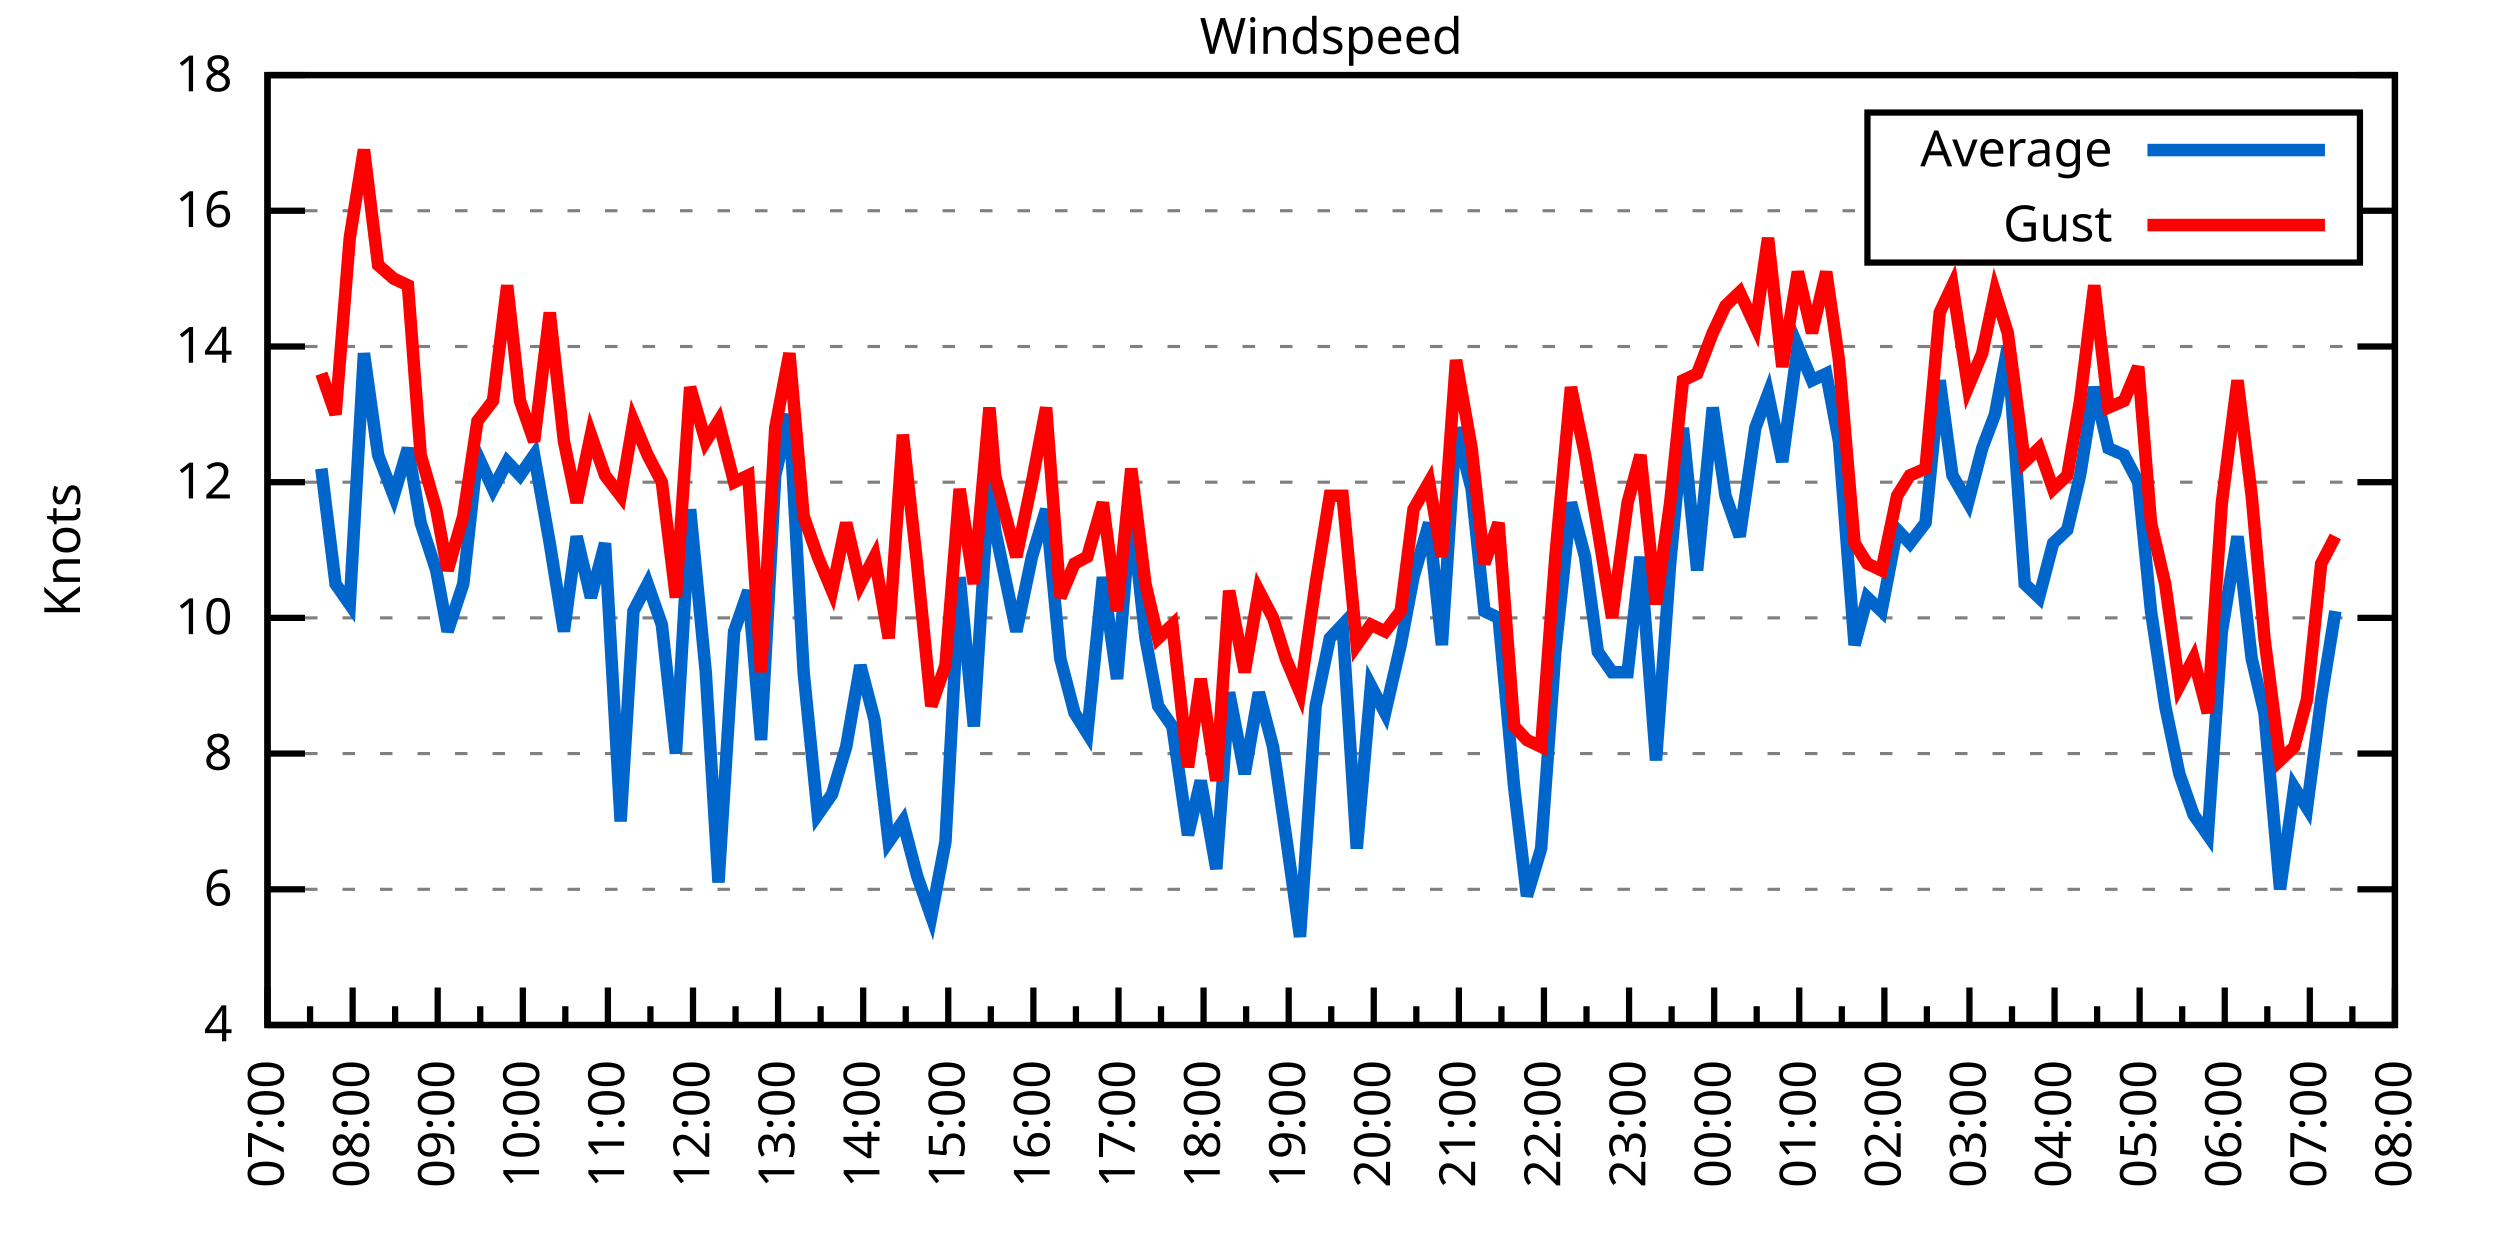
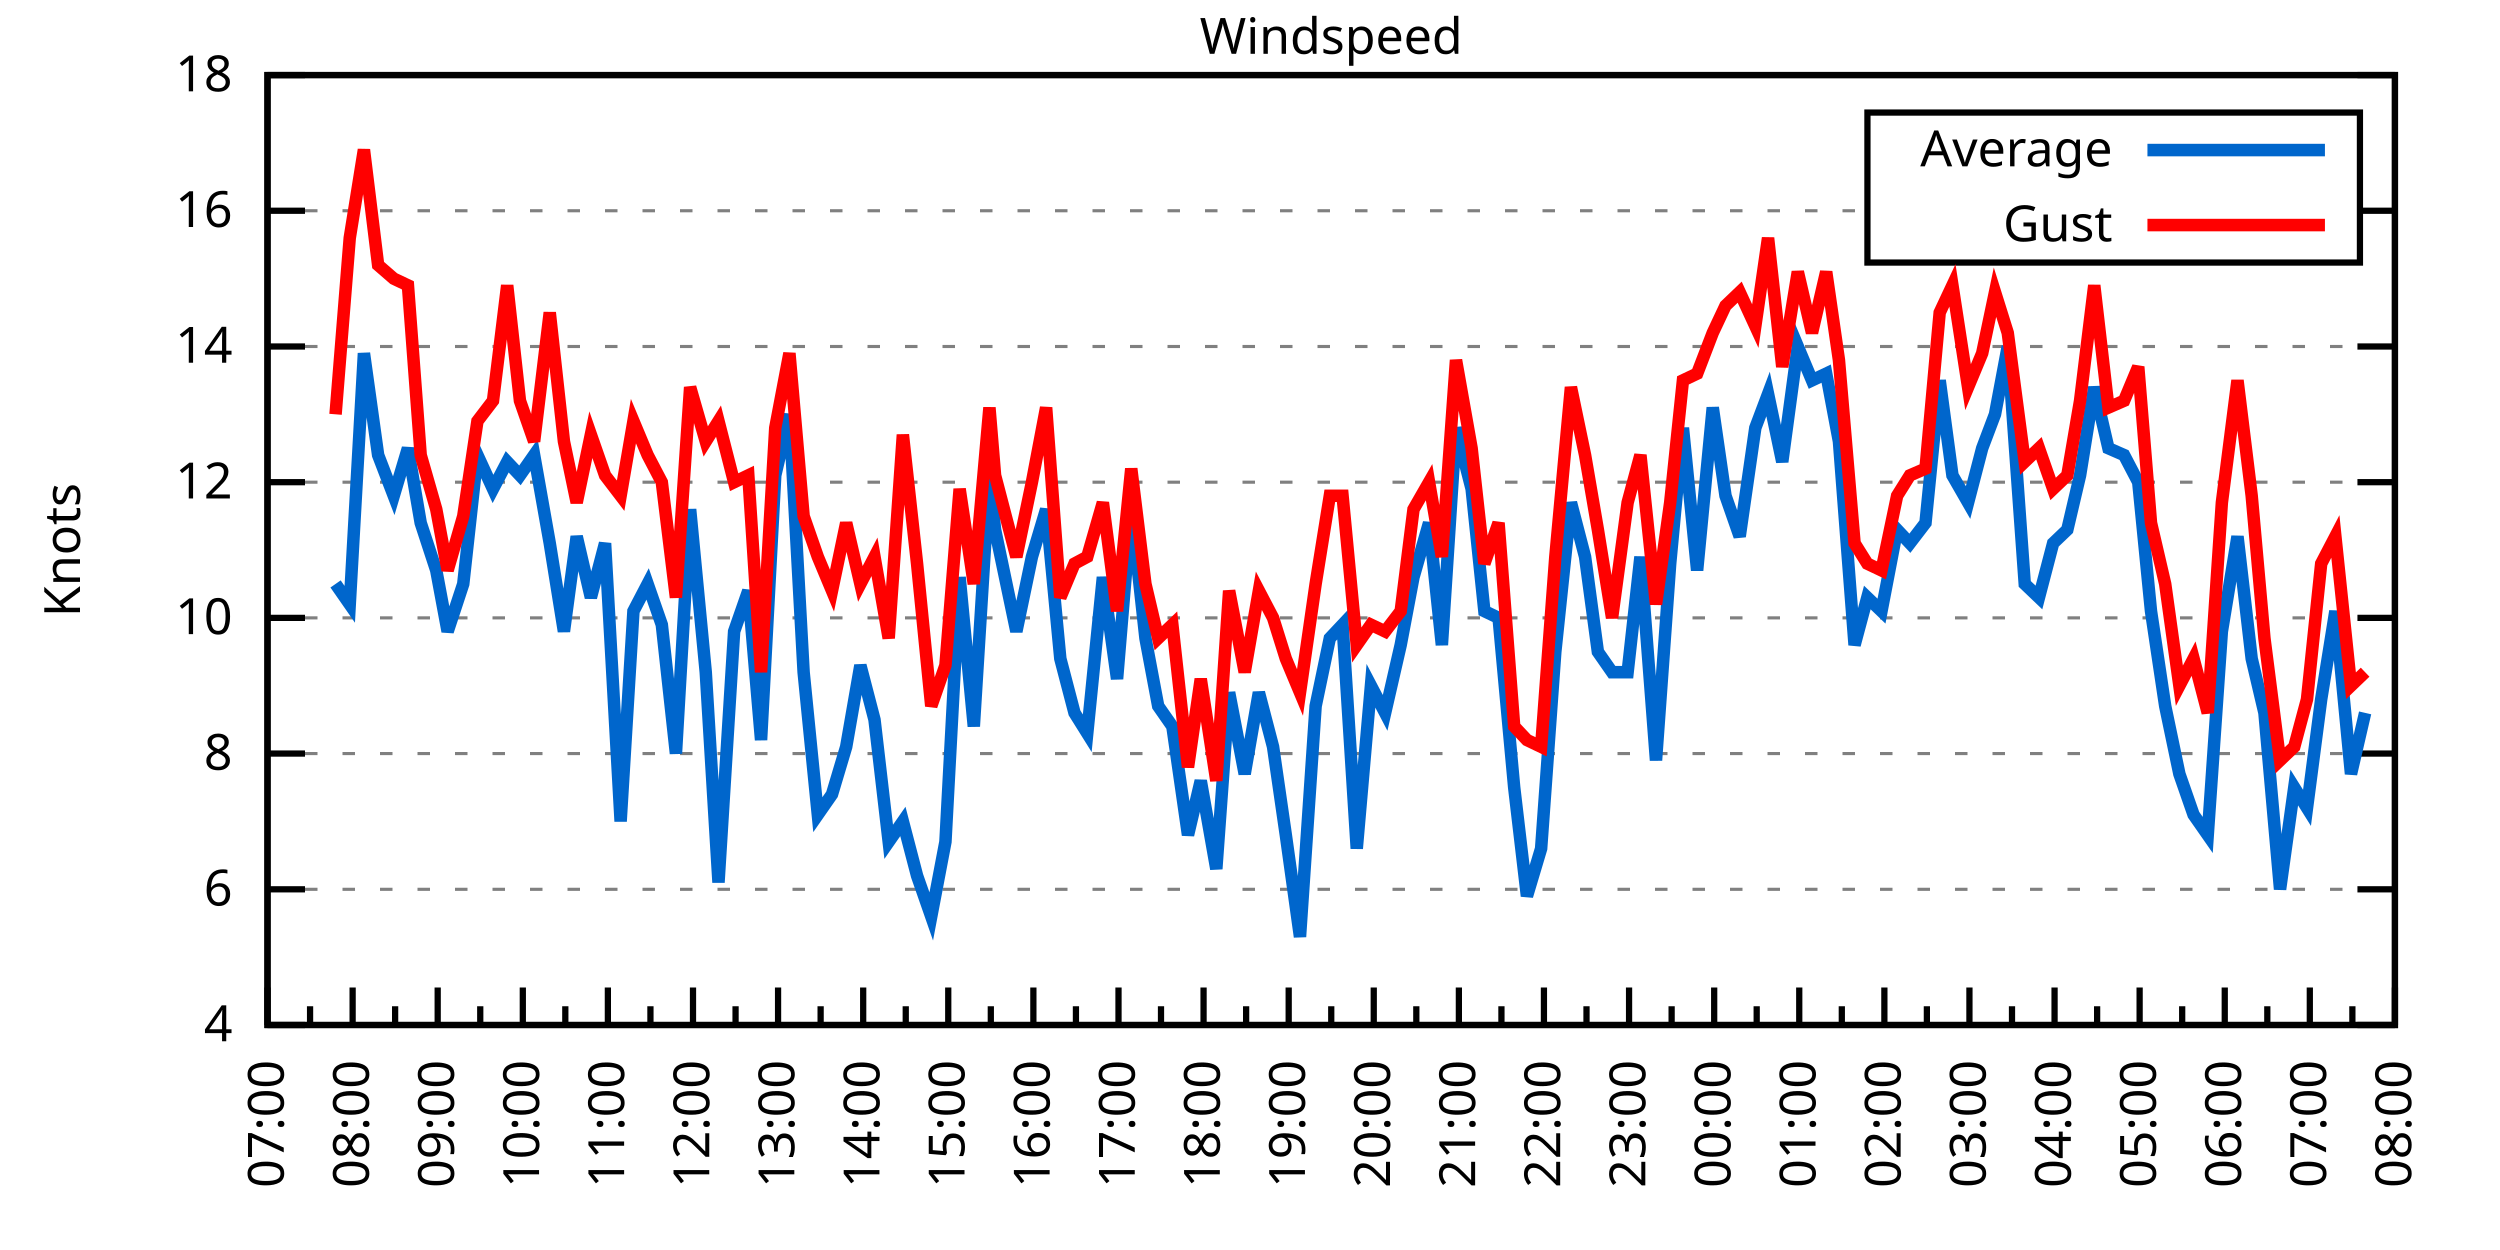
<svg xmlns="http://www.w3.org/2000/svg" xmlns:xlink="http://www.w3.org/1999/xlink" width="400" height="200" viewBox="0 0 400 200">
  <g id="gnuplot_canvas">
    <rect x="0" y="0" width="400" height="200" fill="none" />
    <defs>
      <circle id="gpDot" r="0.5" stroke-width="0.5" stroke="currentColor" />
      <path id="gpPt0" stroke-width="0.333" stroke="currentColor" d="M-1,0 h2 M0,-1 v2" />
      <path id="gpPt1" stroke-width="0.333" stroke="currentColor" d="M-1,-1 L1,1 M1,-1 L-1,1" />
      <path id="gpPt2" stroke-width="0.333" stroke="currentColor" d="M-1,0 L1,0 M0,-1 L0,1 M-1,-1 L1,1 M-1,1 L1,-1" />
      <rect id="gpPt3" stroke-width="0.333" stroke="currentColor" x="-1" y="-1" width="2" height="2" />
      <rect id="gpPt4" stroke-width="0.333" stroke="currentColor" fill="currentColor" x="-1" y="-1" width="2" height="2" />
      <circle id="gpPt5" stroke-width="0.333" stroke="currentColor" cx="0" cy="0" r="1" />
      <use xlink:href="#gpPt5" id="gpPt6" fill="currentColor" stroke="none" />
      <path id="gpPt7" stroke-width="0.333" stroke="currentColor" d="M0,-1.33 L-1.33,0.67 L1.33,0.67 z" />
      <use xlink:href="#gpPt7" id="gpPt8" fill="currentColor" stroke="none" />
      <use xlink:href="#gpPt7" id="gpPt9" stroke="currentColor" transform="rotate(180)" />
      <use xlink:href="#gpPt9" id="gpPt10" fill="currentColor" stroke="none" />
      <use xlink:href="#gpPt3" id="gpPt11" stroke="currentColor" transform="rotate(45)" />
      <use xlink:href="#gpPt11" id="gpPt12" fill="currentColor" stroke="none" />
      <path id="gpPt13" stroke-width="0.333" stroke="currentColor" d="M0,1.330 L1.265,0.411 L0.782,-1.067 L-0.782,-1.076 L-1.265,0.411 z" />
      <use xlink:href="#gpPt13" id="gpPt14" fill="currentColor" stroke="none" />
      <filter id="textbox" filterUnits="objectBoundingBox" x="0" y="0" height="1" width="1">
        <feFlood flood-color="white" flood-opacity="1" result="bgnd" />
        <feComposite in="SourceGraphic" in2="bgnd" operator="atop" />
      </filter>
      <filter id="greybox" filterUnits="objectBoundingBox" x="0" y="0" height="1" width="1">
        <feFlood flood-color="lightgrey" flood-opacity="1" result="grey" />
        <feComposite in="SourceGraphic" in2="grey" operator="atop" />
      </filter>
    </defs>
    <g fill="none" color="white" stroke="currentColor" stroke-width="1.00" stroke-linecap="butt" stroke-linejoin="miter">
</g>
    <g fill="none" color="black" stroke="currentColor" stroke-width="1.00" stroke-linecap="butt" stroke-linejoin="miter">
      <g stroke="none" shape-rendering="crispEdges">
        <polygon fill="rgb(255, 255, 255)" points="42.80,164.00 383.18,164.00 383.18,12.02 42.80,12.02 " />
      </g>
    </g>
    <g fill="none" color="black" stroke="currentColor" stroke-width="1.00" stroke-linecap="butt" stroke-linejoin="miter">
</g>
    <g fill="none" color="black" stroke="black" stroke-width="0.50" stroke-linecap="butt" stroke-linejoin="miter">
</g>
    <g fill="none" color="gray" stroke="currentColor" stroke-width="0.50" stroke-linecap="butt" stroke-linejoin="miter">
      <path stroke="gray" stroke-dasharray="2,4" class="gridline" d="M42.80,164.00 L383.19,164.00  " />
    </g>
    <g fill="none" color="gray" stroke="gray" stroke-width="1.00" stroke-linecap="butt" stroke-linejoin="miter">
</g>
    <g fill="none" color="black" stroke="currentColor" stroke-width="1.00" stroke-linecap="butt" stroke-linejoin="miter">
      <path stroke="black" d="M42.80,164.00 L48.80,164.00 M383.19,164.00 L377.19,164.00  " />
      <g transform="translate(37.20,166.60)" stroke="none" fill="black" font-family="Sans" font-size="8.00" text-anchor="end">
        <text>
          <tspan font-family="Sans"> 4</tspan>
        </text>
      </g>
    </g>
    <g fill="none" color="black" stroke="currentColor" stroke-width="1.00" stroke-linecap="butt" stroke-linejoin="miter">
</g>
    <g fill="none" color="black" stroke="black" stroke-width="0.50" stroke-linecap="butt" stroke-linejoin="miter">
</g>
    <g fill="none" color="gray" stroke="currentColor" stroke-width="0.50" stroke-linecap="butt" stroke-linejoin="miter">
      <path stroke="gray" stroke-dasharray="2,4" class="gridline" d="M42.80,142.29 L383.19,142.29  " />
    </g>
    <g fill="none" color="gray" stroke="gray" stroke-width="1.00" stroke-linecap="butt" stroke-linejoin="miter">
</g>
    <g fill="none" color="black" stroke="currentColor" stroke-width="1.00" stroke-linecap="butt" stroke-linejoin="miter">
      <path stroke="black" d="M42.80,142.29 L48.80,142.29 M383.19,142.29 L377.19,142.29  " />
      <g transform="translate(37.20,144.89)" stroke="none" fill="black" font-family="Sans" font-size="8.00" text-anchor="end">
        <text>
          <tspan font-family="Sans"> 6</tspan>
        </text>
      </g>
    </g>
    <g fill="none" color="black" stroke="currentColor" stroke-width="1.00" stroke-linecap="butt" stroke-linejoin="miter">
</g>
    <g fill="none" color="black" stroke="black" stroke-width="0.50" stroke-linecap="butt" stroke-linejoin="miter">
</g>
    <g fill="none" color="gray" stroke="currentColor" stroke-width="0.50" stroke-linecap="butt" stroke-linejoin="miter">
      <path stroke="gray" stroke-dasharray="2,4" class="gridline" d="M42.80,120.57 L383.19,120.57  " />
    </g>
    <g fill="none" color="gray" stroke="gray" stroke-width="1.00" stroke-linecap="butt" stroke-linejoin="miter">
</g>
    <g fill="none" color="black" stroke="currentColor" stroke-width="1.00" stroke-linecap="butt" stroke-linejoin="miter">
      <path stroke="black" d="M42.80,120.57 L48.80,120.57 M383.19,120.57 L377.19,120.57  " />
      <g transform="translate(37.20,123.17)" stroke="none" fill="black" font-family="Sans" font-size="8.00" text-anchor="end">
        <text>
          <tspan font-family="Sans"> 8</tspan>
        </text>
      </g>
    </g>
    <g fill="none" color="black" stroke="currentColor" stroke-width="1.00" stroke-linecap="butt" stroke-linejoin="miter">
</g>
    <g fill="none" color="black" stroke="black" stroke-width="0.50" stroke-linecap="butt" stroke-linejoin="miter">
</g>
    <g fill="none" color="gray" stroke="currentColor" stroke-width="0.50" stroke-linecap="butt" stroke-linejoin="miter">
      <path stroke="gray" stroke-dasharray="2,4" class="gridline" d="M42.80,98.86 L383.19,98.86  " />
    </g>
    <g fill="none" color="gray" stroke="gray" stroke-width="1.00" stroke-linecap="butt" stroke-linejoin="miter">
</g>
    <g fill="none" color="black" stroke="currentColor" stroke-width="1.00" stroke-linecap="butt" stroke-linejoin="miter">
      <path stroke="black" d="M42.80,98.86 L48.80,98.86 M383.19,98.86 L377.19,98.86  " />
      <g transform="translate(37.20,101.46)" stroke="none" fill="black" font-family="Sans" font-size="8.00" text-anchor="end">
        <text>
          <tspan font-family="Sans"> 10</tspan>
        </text>
      </g>
    </g>
    <g fill="none" color="black" stroke="currentColor" stroke-width="1.00" stroke-linecap="butt" stroke-linejoin="miter">
</g>
    <g fill="none" color="black" stroke="black" stroke-width="0.50" stroke-linecap="butt" stroke-linejoin="miter">
</g>
    <g fill="none" color="gray" stroke="currentColor" stroke-width="0.50" stroke-linecap="butt" stroke-linejoin="miter">
      <path stroke="gray" stroke-dasharray="2,4" class="gridline" d="M42.80,77.15 L383.19,77.15  " />
    </g>
    <g fill="none" color="gray" stroke="gray" stroke-width="1.00" stroke-linecap="butt" stroke-linejoin="miter">
</g>
    <g fill="none" color="black" stroke="currentColor" stroke-width="1.00" stroke-linecap="butt" stroke-linejoin="miter">
      <path stroke="black" d="M42.80,77.15 L48.80,77.15 M383.19,77.15 L377.19,77.15  " />
      <g transform="translate(37.20,79.75)" stroke="none" fill="black" font-family="Sans" font-size="8.00" text-anchor="end">
        <text>
          <tspan font-family="Sans"> 12</tspan>
        </text>
      </g>
    </g>
    <g fill="none" color="black" stroke="currentColor" stroke-width="1.00" stroke-linecap="butt" stroke-linejoin="miter">
</g>
    <g fill="none" color="black" stroke="black" stroke-width="0.50" stroke-linecap="butt" stroke-linejoin="miter">
</g>
    <g fill="none" color="gray" stroke="currentColor" stroke-width="0.50" stroke-linecap="butt" stroke-linejoin="miter">
      <path stroke="gray" stroke-dasharray="2,4" class="gridline" d="M42.80,55.44 L383.19,55.44  " />
    </g>
    <g fill="none" color="gray" stroke="gray" stroke-width="1.00" stroke-linecap="butt" stroke-linejoin="miter">
</g>
    <g fill="none" color="black" stroke="currentColor" stroke-width="1.00" stroke-linecap="butt" stroke-linejoin="miter">
      <path stroke="black" d="M42.80,55.44 L48.80,55.44 M383.19,55.44 L377.19,55.44  " />
      <g transform="translate(37.20,58.04)" stroke="none" fill="black" font-family="Sans" font-size="8.00" text-anchor="end">
        <text>
          <tspan font-family="Sans"> 14</tspan>
        </text>
      </g>
    </g>
    <g fill="none" color="black" stroke="currentColor" stroke-width="1.00" stroke-linecap="butt" stroke-linejoin="miter">
</g>
    <g fill="none" color="black" stroke="black" stroke-width="0.50" stroke-linecap="butt" stroke-linejoin="miter">
</g>
    <g fill="none" color="gray" stroke="currentColor" stroke-width="0.50" stroke-linecap="butt" stroke-linejoin="miter">
      <path stroke="gray" stroke-dasharray="2,4" class="gridline" d="M42.80,33.72 L298.79,33.72 M377.59,33.72 L383.19,33.72  " />
    </g>
    <g fill="none" color="gray" stroke="gray" stroke-width="1.00" stroke-linecap="butt" stroke-linejoin="miter">
</g>
    <g fill="none" color="black" stroke="currentColor" stroke-width="1.00" stroke-linecap="butt" stroke-linejoin="miter">
      <path stroke="black" d="M42.80,33.72 L48.80,33.72 M383.19,33.72 L377.19,33.72  " />
      <g transform="translate(37.20,36.32)" stroke="none" fill="black" font-family="Sans" font-size="8.00" text-anchor="end">
        <text>
          <tspan font-family="Sans"> 16</tspan>
        </text>
      </g>
    </g>
    <g fill="none" color="black" stroke="currentColor" stroke-width="1.00" stroke-linecap="butt" stroke-linejoin="miter">
</g>
    <g fill="none" color="black" stroke="black" stroke-width="0.50" stroke-linecap="butt" stroke-linejoin="miter">
</g>
    <g fill="none" color="gray" stroke="currentColor" stroke-width="0.50" stroke-linecap="butt" stroke-linejoin="miter">
      <path stroke="gray" stroke-dasharray="2,4" class="gridline" d="M42.80,12.01 L383.19,12.01  " />
    </g>
    <g fill="none" color="gray" stroke="gray" stroke-width="1.00" stroke-linecap="butt" stroke-linejoin="miter">
</g>
    <g fill="none" color="black" stroke="currentColor" stroke-width="1.00" stroke-linecap="butt" stroke-linejoin="miter">
      <path stroke="black" d="M42.80,12.01 L48.80,12.01 M383.19,12.01 L377.19,12.01  " />
      <g transform="translate(37.20,14.61)" stroke="none" fill="black" font-family="Sans" font-size="8.00" text-anchor="end">
        <text>
          <tspan font-family="Sans"> 18</tspan>
        </text>
      </g>
    </g>
    <g fill="none" color="black" stroke="currentColor" stroke-width="1.00" stroke-linecap="butt" stroke-linejoin="miter">
      <path stroke="black" d="M42.80,164.00 L42.80,158.00  " />
      <g transform="translate(45.40,169.60) rotate(270)" stroke="none" fill="black" font-family="Sans" font-size="8.00" text-anchor="end">
        <text>
          <tspan font-family="Sans">07:00</tspan>
        </text>
      </g>
    </g>
    <g fill="none" color="black" stroke="currentColor" stroke-width="1.00" stroke-linecap="butt" stroke-linejoin="miter">
      <path stroke="black" d="M49.61,164.00 L49.61,161.00 M56.42,164.00 L56.42,158.00  " />
      <g transform="translate(59.02,169.60) rotate(270)" stroke="none" fill="black" font-family="Sans" font-size="8.00" text-anchor="end">
        <text>
          <tspan font-family="Sans">08:00</tspan>
        </text>
      </g>
    </g>
    <g fill="none" color="black" stroke="currentColor" stroke-width="1.00" stroke-linecap="butt" stroke-linejoin="miter">
      <path stroke="black" d="M63.22,164.00 L63.22,161.00 M70.03,164.00 L70.03,158.00  " />
      <g transform="translate(72.63,169.60) rotate(270)" stroke="none" fill="black" font-family="Sans" font-size="8.00" text-anchor="end">
        <text>
          <tspan font-family="Sans">09:00</tspan>
        </text>
      </g>
    </g>
    <g fill="none" color="black" stroke="currentColor" stroke-width="1.00" stroke-linecap="butt" stroke-linejoin="miter">
      <path stroke="black" d="M76.84,164.00 L76.84,161.00 M83.65,164.00 L83.65,158.00  " />
      <g transform="translate(86.25,169.60) rotate(270)" stroke="none" fill="black" font-family="Sans" font-size="8.00" text-anchor="end">
        <text>
          <tspan font-family="Sans">10:00</tspan>
        </text>
      </g>
    </g>
    <g fill="none" color="black" stroke="currentColor" stroke-width="1.00" stroke-linecap="butt" stroke-linejoin="miter">
      <path stroke="black" d="M90.45,164.00 L90.45,161.00 M97.26,164.00 L97.26,158.00  " />
      <g transform="translate(99.86,169.60) rotate(270)" stroke="none" fill="black" font-family="Sans" font-size="8.00" text-anchor="end">
        <text>
          <tspan font-family="Sans">11:00</tspan>
        </text>
      </g>
    </g>
    <g fill="none" color="black" stroke="currentColor" stroke-width="1.00" stroke-linecap="butt" stroke-linejoin="miter">
      <path stroke="black" d="M104.07,164.00 L104.07,161.00 M110.88,164.00 L110.88,158.00  " />
      <g transform="translate(113.48,169.60) rotate(270)" stroke="none" fill="black" font-family="Sans" font-size="8.00" text-anchor="end">
        <text>
          <tspan font-family="Sans">12:00</tspan>
        </text>
      </g>
    </g>
    <g fill="none" color="black" stroke="currentColor" stroke-width="1.00" stroke-linecap="butt" stroke-linejoin="miter">
      <path stroke="black" d="M117.69,164.00 L117.69,161.00 M124.49,164.00 L124.49,158.00  " />
      <g transform="translate(127.09,169.60) rotate(270)" stroke="none" fill="black" font-family="Sans" font-size="8.00" text-anchor="end">
        <text>
          <tspan font-family="Sans">13:00</tspan>
        </text>
      </g>
    </g>
    <g fill="none" color="black" stroke="currentColor" stroke-width="1.00" stroke-linecap="butt" stroke-linejoin="miter">
      <path stroke="black" d="M131.30,164.00 L131.30,161.00 M138.11,164.00 L138.11,158.00  " />
      <g transform="translate(140.71,169.60) rotate(270)" stroke="none" fill="black" font-family="Sans" font-size="8.00" text-anchor="end">
        <text>
          <tspan font-family="Sans">14:00</tspan>
        </text>
      </g>
    </g>
    <g fill="none" color="black" stroke="currentColor" stroke-width="1.00" stroke-linecap="butt" stroke-linejoin="miter">
      <path stroke="black" d="M144.92,164.00 L144.92,161.00 M151.72,164.00 L151.72,158.00  " />
      <g transform="translate(154.32,169.60) rotate(270)" stroke="none" fill="black" font-family="Sans" font-size="8.00" text-anchor="end">
        <text>
          <tspan font-family="Sans">15:00</tspan>
        </text>
      </g>
    </g>
    <g fill="none" color="black" stroke="currentColor" stroke-width="1.00" stroke-linecap="butt" stroke-linejoin="miter">
      <path stroke="black" d="M158.53,164.00 L158.53,161.00 M165.34,164.00 L165.34,158.00  " />
      <g transform="translate(167.94,169.60) rotate(270)" stroke="none" fill="black" font-family="Sans" font-size="8.00" text-anchor="end">
        <text>
          <tspan font-family="Sans">16:00</tspan>
        </text>
      </g>
    </g>
    <g fill="none" color="black" stroke="currentColor" stroke-width="1.00" stroke-linecap="butt" stroke-linejoin="miter">
      <path stroke="black" d="M172.15,164.00 L172.15,161.00 M178.96,164.00 L178.96,158.00  " />
      <g transform="translate(181.56,169.60) rotate(270)" stroke="none" fill="black" font-family="Sans" font-size="8.00" text-anchor="end">
        <text>
          <tspan font-family="Sans">17:00</tspan>
        </text>
      </g>
    </g>
    <g fill="none" color="black" stroke="currentColor" stroke-width="1.00" stroke-linecap="butt" stroke-linejoin="miter">
      <path stroke="black" d="M185.76,164.00 L185.76,161.00 M192.57,164.00 L192.57,158.00  " />
      <g transform="translate(195.17,169.60) rotate(270)" stroke="none" fill="black" font-family="Sans" font-size="8.00" text-anchor="end">
        <text>
          <tspan font-family="Sans">18:00</tspan>
        </text>
      </g>
    </g>
    <g fill="none" color="black" stroke="currentColor" stroke-width="1.00" stroke-linecap="butt" stroke-linejoin="miter">
      <path stroke="black" d="M199.38,164.00 L199.38,161.00 M206.19,164.00 L206.19,158.00  " />
      <g transform="translate(208.79,169.60) rotate(270)" stroke="none" fill="black" font-family="Sans" font-size="8.00" text-anchor="end">
        <text>
          <tspan font-family="Sans">19:00</tspan>
        </text>
      </g>
    </g>
    <g fill="none" color="black" stroke="currentColor" stroke-width="1.00" stroke-linecap="butt" stroke-linejoin="miter">
      <path stroke="black" d="M213.00,164.00 L213.00,161.00 M219.80,164.00 L219.80,158.00  " />
      <g transform="translate(222.40,169.60) rotate(270)" stroke="none" fill="black" font-family="Sans" font-size="8.00" text-anchor="end">
        <text>
          <tspan font-family="Sans">20:00</tspan>
        </text>
      </g>
    </g>
    <g fill="none" color="black" stroke="currentColor" stroke-width="1.00" stroke-linecap="butt" stroke-linejoin="miter">
      <path stroke="black" d="M226.61,164.00 L226.61,161.00 M233.42,164.00 L233.42,158.00  " />
      <g transform="translate(236.02,169.60) rotate(270)" stroke="none" fill="black" font-family="Sans" font-size="8.00" text-anchor="end">
        <text>
          <tspan font-family="Sans">21:00</tspan>
        </text>
      </g>
    </g>
    <g fill="none" color="black" stroke="currentColor" stroke-width="1.00" stroke-linecap="butt" stroke-linejoin="miter">
      <path stroke="black" d="M240.23,164.00 L240.23,161.00 M247.03,164.00 L247.03,158.00  " />
      <g transform="translate(249.63,169.60) rotate(270)" stroke="none" fill="black" font-family="Sans" font-size="8.00" text-anchor="end">
        <text>
          <tspan font-family="Sans">22:00</tspan>
        </text>
      </g>
    </g>
    <g fill="none" color="black" stroke="currentColor" stroke-width="1.00" stroke-linecap="butt" stroke-linejoin="miter">
      <path stroke="black" d="M253.84,164.00 L253.84,161.00 M260.65,164.00 L260.65,158.00  " />
      <g transform="translate(263.25,169.60) rotate(270)" stroke="none" fill="black" font-family="Sans" font-size="8.00" text-anchor="end">
        <text>
          <tspan font-family="Sans">23:00</tspan>
        </text>
      </g>
    </g>
    <g fill="none" color="black" stroke="currentColor" stroke-width="1.00" stroke-linecap="butt" stroke-linejoin="miter">
      <path stroke="black" d="M267.46,164.00 L267.46,161.00 M274.27,164.00 L274.27,158.00  " />
      <g transform="translate(276.87,169.60) rotate(270)" stroke="none" fill="black" font-family="Sans" font-size="8.00" text-anchor="end">
        <text>
          <tspan font-family="Sans">00:00</tspan>
        </text>
      </g>
    </g>
    <g fill="none" color="black" stroke="currentColor" stroke-width="1.00" stroke-linecap="butt" stroke-linejoin="miter">
      <path stroke="black" d="M281.07,164.00 L281.07,161.00 M287.88,164.00 L287.88,158.00  " />
      <g transform="translate(290.48,169.60) rotate(270)" stroke="none" fill="black" font-family="Sans" font-size="8.00" text-anchor="end">
        <text>
          <tspan font-family="Sans">01:00</tspan>
        </text>
      </g>
    </g>
    <g fill="none" color="black" stroke="currentColor" stroke-width="1.00" stroke-linecap="butt" stroke-linejoin="miter">
      <path stroke="black" d="M294.69,164.00 L294.69,161.00 M301.50,164.00 L301.50,158.00  " />
      <g transform="translate(304.10,169.60) rotate(270)" stroke="none" fill="black" font-family="Sans" font-size="8.00" text-anchor="end">
        <text>
          <tspan font-family="Sans">02:00</tspan>
        </text>
      </g>
    </g>
    <g fill="none" color="black" stroke="currentColor" stroke-width="1.00" stroke-linecap="butt" stroke-linejoin="miter">
      <path stroke="black" d="M308.30,164.00 L308.30,161.00 M315.11,164.00 L315.11,158.00  " />
      <g transform="translate(317.71,169.60) rotate(270)" stroke="none" fill="black" font-family="Sans" font-size="8.00" text-anchor="end">
        <text>
          <tspan font-family="Sans">03:00</tspan>
        </text>
      </g>
    </g>
    <g fill="none" color="black" stroke="currentColor" stroke-width="1.00" stroke-linecap="butt" stroke-linejoin="miter">
      <path stroke="black" d="M321.92,164.00 L321.92,161.00 M328.73,164.00 L328.73,158.00  " />
      <g transform="translate(331.33,169.60) rotate(270)" stroke="none" fill="black" font-family="Sans" font-size="8.00" text-anchor="end">
        <text>
          <tspan font-family="Sans">04:00</tspan>
        </text>
      </g>
    </g>
    <g fill="none" color="black" stroke="currentColor" stroke-width="1.00" stroke-linecap="butt" stroke-linejoin="miter">
      <path stroke="black" d="M335.54,164.00 L335.54,161.00 M342.34,164.00 L342.34,158.00  " />
      <g transform="translate(344.94,169.60) rotate(270)" stroke="none" fill="black" font-family="Sans" font-size="8.00" text-anchor="end">
        <text>
          <tspan font-family="Sans">05:00</tspan>
        </text>
      </g>
    </g>
    <g fill="none" color="black" stroke="currentColor" stroke-width="1.00" stroke-linecap="butt" stroke-linejoin="miter">
      <path stroke="black" d="M349.15,164.00 L349.15,161.00 M355.96,164.00 L355.96,158.00  " />
      <g transform="translate(358.56,169.60) rotate(270)" stroke="none" fill="black" font-family="Sans" font-size="8.00" text-anchor="end">
        <text>
          <tspan font-family="Sans">06:00</tspan>
        </text>
      </g>
    </g>
    <g fill="none" color="black" stroke="currentColor" stroke-width="1.00" stroke-linecap="butt" stroke-linejoin="miter">
      <path stroke="black" d="M362.77,164.00 L362.77,161.00 M369.57,164.00 L369.57,158.00  " />
      <g transform="translate(372.17,169.60) rotate(270)" stroke="none" fill="black" font-family="Sans" font-size="8.00" text-anchor="end">
        <text>
          <tspan font-family="Sans">07:00</tspan>
        </text>
      </g>
    </g>
    <g fill="none" color="black" stroke="currentColor" stroke-width="1.00" stroke-linecap="butt" stroke-linejoin="miter">
      <path stroke="black" d="M376.38,164.00 L376.38,161.00 M383.19,164.00 L383.19,158.00  " />
      <g transform="translate(385.79,169.60) rotate(270)" stroke="none" fill="black" font-family="Sans" font-size="8.00" text-anchor="end">
        <text>
          <tspan font-family="Sans">08:00</tspan>
        </text>
      </g>
    </g>
    <g fill="none" color="black" stroke="currentColor" stroke-width="1.00" stroke-linecap="butt" stroke-linejoin="miter">
</g>
    <g fill="none" color="black" stroke="currentColor" stroke-width="1.00" stroke-linecap="butt" stroke-linejoin="miter">
      <path stroke="black" d="M42.80,12.01 L42.80,164.00 L383.19,164.00 L383.19,12.01 L42.80,12.01 Z  " />
    </g>
    <g fill="none" color="black" stroke="currentColor" stroke-width="1.00" stroke-linecap="butt" stroke-linejoin="miter">
      <g transform="translate(12.80,88.01) rotate(270)" stroke="none" fill="black" font-family="Sans" font-size="8.00" text-anchor="middle">
        <text>
          <tspan font-family="Sans">Knots</tspan>
        </text>
      </g>
    </g>
    <g fill="none" color="black" stroke="currentColor" stroke-width="1.00" stroke-linecap="butt" stroke-linejoin="miter">
</g>
    <g fill="none" color="black" stroke="currentColor" stroke-width="1.00" stroke-linecap="butt" stroke-linejoin="miter">
      <path stroke="black" d="M298.79,42.01 L298.79,18.01 L377.59,18.01 L377.59,42.01 L298.79,42.01 Z  " />
    </g>
    <g id="Windspeed_plot_1">
      <g fill="none" color="white" stroke="black" stroke-width="2.00" stroke-linecap="butt" stroke-linejoin="miter">
</g>
      <g fill="none" color="black" stroke="currentColor" stroke-width="2.00" stroke-linecap="butt" stroke-linejoin="miter">
        <g transform="translate(337.99,26.61)" stroke="none" fill="black" font-family="Sans" font-size="8.00" text-anchor="end">
          <text>
            <tspan font-family="Sans">Average</tspan>
          </text>
        </g>
      </g>
      <g fill="none" color="black" stroke="currentColor" stroke-width="2.00" stroke-linecap="butt" stroke-linejoin="miter">
-         <path stroke="rgb(  0, 102, 204)" d="M343.59,24.01 L371.99,24.01 M51.42,74.98 L53.69,93.43 L55.96,96.69 L58.23,56.52 L60.50,72.81 L63.00,79.32   L65.27,71.72 L67.31,83.66 L69.80,91.26 L71.62,101.03 L74.12,93.43 L76.39,72.81 L78.88,78.23 L81.15,73.89   L83.19,76.06 L85.46,72.81 L87.96,86.92 L90.23,101.03 L92.27,85.83 L94.54,95.60 L96.81,86.92 L99.30,131.43   L101.35,97.78 L103.62,93.43 L105.89,99.95 L108.15,120.57 L110.42,81.49 L112.92,107.55 L114.96,141.20 L117.46,101.03   L119.73,94.52 L121.77,118.40 L124.04,76.06 L126.31,66.29 L128.58,107.55 L130.85,130.35 L133.12,127.09 L135.39,119.49   L137.66,106.46 L139.92,115.15 L142.19,134.69 L144.46,131.43 L146.73,140.12 L149.00,146.63 L151.27,134.69 L153.54,92.35   L155.81,116.23 L158.31,76.06 L159.21,84.75 L162.62,101.03 L165.11,89.09 L167.38,81.49 L169.65,105.38 L171.92,114.06   L173.96,117.32 L176.46,92.35 L178.73,108.63 L181.00,81.49 L183.27,102.12 L185.31,112.97 L187.58,116.23 L190.08,133.60   L192.12,124.92 L194.61,139.03 L196.66,110.80 L199.15,123.83 L201.42,110.80 L203.69,119.49 L205.73,133.60 L208.00,149.89   L210.50,112.97 L212.77,102.12 L214.81,99.95 L217.08,135.77 L219.35,109.72 L221.62,114.06 L224.11,103.20 L226.16,92.35   L228.65,83.66 L230.70,103.20 L232.96,68.46 L235.46,78.23 L237.50,97.78 L239.77,98.86 L242.27,126.00 L244.31,143.37   L246.58,135.77 L248.85,104.29 L251.35,80.41 L253.61,89.09 L255.66,104.29 L257.93,107.55 L260.42,107.55 L262.47,89.09   L264.96,121.66 L267.23,90.18 L269.27,68.46 L271.54,91.26 L274.04,65.21 L276.08,79.32 L278.35,85.83 L280.85,68.46   L282.89,63.04 L285.16,73.89 L287.65,55.44 L289.92,60.86 L292.19,59.78 L294.23,70.63 L296.73,103.20 L298.77,95.60   L301.04,97.78 L303.54,84.75 L305.58,86.92 L308.08,83.66 L310.35,60.86 L312.39,76.06 L314.89,80.41 L317.15,71.72   L319.20,66.29 L321.24,55.44 L323.96,93.43 L326.23,95.60 L328.50,86.92 L330.77,84.75 L332.81,76.06 L335.08,61.95   L337.35,71.72 L339.85,72.81 L342.12,77.15 L344.16,97.78 L346.43,112.97 L348.70,123.83 L350.97,130.35 L353.24,133.60   L355.50,101.03 L358.00,85.83 L360.27,105.38 L362.31,114.06 L364.81,142.29 L367.08,126.00 L369.12,129.26 L371.39,111.89   L373.66,97.78  " />
+         <path stroke="rgb(  0, 102, 204)" d="M343.59,24.01 L371.99,24.01 M53.69,93.43 L55.96,96.69 L58.23,56.52 L60.50,72.81 L63.00,79.32 L65.27,71.72   L67.31,83.66 L69.80,91.26 L71.62,101.03 L74.12,93.43 L76.39,72.81 L78.88,78.23 L81.15,73.89 L83.19,76.06   L85.46,72.81 L87.96,86.92 L90.23,101.03 L92.27,85.83 L94.54,95.60 L96.81,86.92 L99.30,131.43 L101.35,97.78   L103.62,93.43 L105.89,99.95 L108.15,120.57 L110.42,81.49 L112.92,107.55 L114.96,141.20 L117.46,101.03 L119.73,94.52   L121.77,118.40 L124.04,76.06 L126.31,66.29 L128.58,107.55 L130.85,130.35 L133.12,127.09 L135.39,119.49 L137.66,106.46   L139.92,115.15 L142.19,134.69 L144.46,131.43 L146.73,140.12 L149.00,146.63 L151.27,134.69 L153.54,92.35 L155.81,116.23   L158.31,76.06 L159.21,84.75 L162.62,101.03 L165.11,89.09 L167.38,81.49 L169.65,105.38 L171.92,114.06 L173.96,117.32   L176.46,92.35 L178.73,108.63 L181.00,81.49 L183.27,102.12 L185.31,112.97 L187.58,116.23 L190.08,133.60 L192.12,124.92   L194.61,139.03 L196.66,110.80 L199.15,123.83 L201.42,110.80 L203.69,119.49 L205.73,133.60 L208.00,149.89 L210.50,112.97   L212.77,102.12 L214.81,99.95 L217.08,135.77 L219.35,109.72 L221.62,114.06 L224.11,103.20 L226.16,92.35 L228.65,83.66   L230.70,103.20 L232.96,68.46 L235.46,78.23 L237.50,97.78 L239.77,98.86 L242.27,126.00 L244.31,143.37 L246.58,135.77   L248.85,104.29 L251.35,80.41 L253.61,89.09 L255.66,104.29 L257.93,107.55 L260.42,107.55 L262.47,89.09 L264.96,121.66   L267.23,90.18 L269.27,68.46 L271.54,91.26 L274.04,65.21 L276.08,79.32 L278.35,85.83 L280.85,68.46 L282.89,63.04   L285.16,73.89 L287.65,55.44 L289.92,60.86 L292.19,59.78 L294.23,70.63 L296.73,103.20 L298.77,95.60 L301.04,97.78   L303.54,84.75 L305.58,86.92 L308.08,83.66 L310.35,60.86 L312.39,76.06 L314.89,80.41 L317.15,71.72 L319.20,66.29   L321.24,55.44 L323.96,93.43 L326.23,95.60 L328.50,86.92 L330.77,84.75 L332.81,76.06 L335.08,61.95 L337.35,71.72   L339.85,72.81 L342.12,77.15 L344.16,97.78 L346.43,112.97 L348.70,123.83 L350.97,130.35 L353.24,133.60 L355.50,101.03   L358.00,85.83 L360.27,105.38 L362.31,114.06 L364.81,142.29 L367.08,126.00 L369.12,129.26 L371.39,111.89 L373.66,97.78   L376.16,123.83 L378.42,114.06  " />
      </g>
    </g>
    <g id="Windspeed_plot_2">
      <g fill="none" color="black" stroke="currentColor" stroke-width="2.00" stroke-linecap="butt" stroke-linejoin="miter">
        <g transform="translate(337.99,38.61)" stroke="none" fill="black" font-family="Sans" font-size="8.00" text-anchor="end">
          <text>
            <tspan font-family="Sans">Gust</tspan>
          </text>
        </g>
      </g>
      <g fill="none" color="black" stroke="currentColor" stroke-width="2.00" stroke-linecap="butt" stroke-linejoin="miter">
-         <path stroke="rgb(255,   0,   0)" d="M343.59,36.01 L371.99,36.01 M51.42,59.78 L53.69,66.29 L55.96,38.07 L58.23,23.95 L60.50,42.41 L63.00,44.58   L65.27,45.66 L67.31,72.81 L69.80,81.49 L71.62,91.26 L74.12,82.58 L76.39,67.38 L78.88,64.12 L81.15,45.66   L83.19,64.12 L85.46,70.63 L87.96,50.01 L90.23,70.63 L92.27,80.41 L94.54,69.55 L96.81,76.06 L99.30,79.32   L101.35,67.38 L103.62,72.81 L105.89,77.15 L108.15,95.60 L110.42,61.95 L112.92,70.63 L114.96,67.38 L117.46,77.15   L119.73,76.06 L121.77,107.55 L124.04,68.46 L126.31,56.52 L128.58,82.58 L130.85,89.09 L133.12,94.52 L135.39,83.66   L137.66,93.43 L139.92,89.09 L142.19,102.12 L144.46,69.55 L146.73,90.18 L149.00,112.97 L151.27,106.46 L153.54,78.23   L155.81,93.43 L158.31,65.21 L159.21,76.06 L162.62,89.09 L165.11,77.15 L167.38,65.21 L169.65,95.60 L171.92,90.18   L173.96,89.09 L176.46,80.41 L178.73,97.78 L181.00,74.98 L183.27,93.43 L185.31,102.12 L187.58,99.95 L190.08,122.75   L192.12,108.63 L194.61,124.92 L196.66,94.52 L199.15,107.55 L201.42,94.52 L203.69,98.86 L205.73,105.38 L208.00,110.80   L210.50,93.43 L212.77,79.32 L214.81,79.32 L217.08,103.20 L219.35,99.95 L221.62,101.03 L224.11,97.78 L226.16,81.49   L228.65,77.15 L230.70,89.09 L232.96,57.61 L235.46,71.72 L237.50,90.18 L239.77,83.66 L242.27,116.23 L244.31,118.40   L246.58,119.49 L248.85,89.09 L251.35,61.95 L253.61,72.81 L255.66,84.75 L257.93,98.86 L260.42,80.41 L262.47,72.81   L264.96,96.69 L267.23,80.41 L269.27,60.86 L271.54,59.78 L274.04,53.26 L276.08,48.92 L278.35,46.75 L280.85,52.18   L282.89,38.07 L285.16,58.69 L287.65,43.49 L289.92,53.26 L292.19,43.49 L294.23,57.61 L296.73,86.92 L298.77,90.18   L301.04,91.26 L303.54,79.32 L305.58,76.06 L308.08,74.98 L310.35,50.01 L312.39,45.66 L314.89,61.95 L317.15,56.52   L319.20,46.75 L321.24,53.26 L323.96,73.89 L326.23,71.72 L328.50,78.23 L330.77,76.06 L332.81,64.12 L335.08,45.66   L337.35,65.21 L339.85,64.12 L342.12,58.69 L344.16,83.66 L346.43,93.43 L348.70,109.72 L350.97,105.38 L353.24,114.06   L355.50,80.41 L358.00,60.86 L360.27,79.32 L362.31,102.12 L364.81,121.66 L367.08,119.49 L369.12,111.89 L371.39,90.18   L373.66,85.83  " />
+         <path stroke="rgb(255,   0,   0)" d="M343.59,36.01 L371.99,36.01 M53.69,66.29 L55.96,38.07 L58.23,23.95 L60.50,42.41 L63.00,44.58 L65.27,45.66   L67.31,72.81 L69.80,81.49 L71.62,91.26 L74.12,82.58 L76.39,67.38 L78.88,64.12 L81.15,45.66 L83.19,64.12   L85.46,70.63 L87.96,50.01 L90.23,70.63 L92.27,80.41 L94.54,69.55 L96.81,76.06 L99.30,79.32 L101.35,67.38   L103.62,72.81 L105.89,77.15 L108.15,95.60 L110.42,61.95 L112.92,70.63 L114.96,67.38 L117.46,77.15 L119.73,76.06   L121.77,107.55 L124.04,68.46 L126.31,56.52 L128.58,82.58 L130.85,89.09 L133.12,94.52 L135.39,83.66 L137.66,93.43   L139.92,89.09 L142.19,102.12 L144.46,69.55 L146.73,90.18 L149.00,112.97 L151.27,106.46 L153.54,78.23 L155.81,93.43   L158.31,65.21 L159.21,76.06 L162.62,89.09 L165.11,77.15 L167.38,65.21 L169.65,95.60 L171.92,90.18 L173.96,89.09   L176.46,80.41 L178.73,97.78 L181.00,74.98 L183.27,93.43 L185.31,102.12 L187.58,99.95 L190.08,122.75 L192.12,108.63   L194.61,124.92 L196.66,94.52 L199.15,107.55 L201.42,94.52 L203.69,98.86 L205.73,105.38 L208.00,110.80 L210.50,93.43   L212.77,79.32 L214.81,79.32 L217.08,103.20 L219.35,99.95 L221.62,101.03 L224.11,97.78 L226.16,81.49 L228.65,77.15   L230.70,89.09 L232.96,57.61 L235.46,71.72 L237.50,90.18 L239.77,83.66 L242.27,116.23 L244.31,118.40 L246.58,119.49   L248.85,89.09 L251.35,61.95 L253.61,72.81 L255.66,84.75 L257.93,98.86 L260.42,80.41 L262.47,72.81 L264.96,96.69   L267.23,80.41 L269.27,60.86 L271.54,59.78 L274.04,53.26 L276.08,48.92 L278.35,46.75 L280.85,52.18 L282.89,38.07   L285.16,58.69 L287.65,43.49 L289.92,53.26 L292.19,43.49 L294.23,57.61 L296.73,86.92 L298.77,90.18 L301.04,91.26   L303.54,79.32 L305.58,76.06 L308.08,74.98 L310.35,50.01 L312.39,45.66 L314.89,61.95 L317.15,56.52 L319.20,46.75   L321.24,53.26 L323.96,73.89 L326.23,71.72 L328.50,78.23 L330.77,76.06 L332.81,64.12 L335.08,45.66 L337.35,65.21   L339.85,64.12 L342.12,58.69 L344.16,83.66 L346.43,93.43 L348.70,109.72 L350.97,105.38 L353.24,114.06 L355.50,80.41   L358.00,60.86 L360.27,79.32 L362.31,102.12 L364.81,121.66 L367.08,119.49 L369.12,111.89 L371.39,90.18 L373.66,85.83   L376.16,109.72 L378.42,107.55  " />
      </g>
    </g>
    <g fill="none" color="black" stroke="currentColor" stroke-width="2.00" stroke-linecap="butt" stroke-linejoin="miter">
</g>
    <g fill="none" color="black" stroke="black" stroke-width="1.00" stroke-linecap="butt" stroke-linejoin="miter">
</g>
    <g fill="none" color="black" stroke="currentColor" stroke-width="1.00" stroke-linecap="butt" stroke-linejoin="miter">
      <path stroke="black" d="M42.80,12.01 L42.80,164.00 L383.19,164.00 L383.19,12.01 L42.80,12.01 Z  " />
    </g>
    <g fill="none" color="black" stroke="currentColor" stroke-width="1.00" stroke-linecap="butt" stroke-linejoin="miter">
      <g transform="translate(212.99,8.61)" stroke="none" fill="black" font-family="Sans" font-size="8.00" text-anchor="middle">
        <text>
          <tspan font-family="Sans">Windspeed</tspan>
        </text>
      </g>
    </g>
    <g fill="none" color="black" stroke="currentColor" stroke-width="1.00" stroke-linecap="butt" stroke-linejoin="miter">
</g>
  </g>
</svg>
